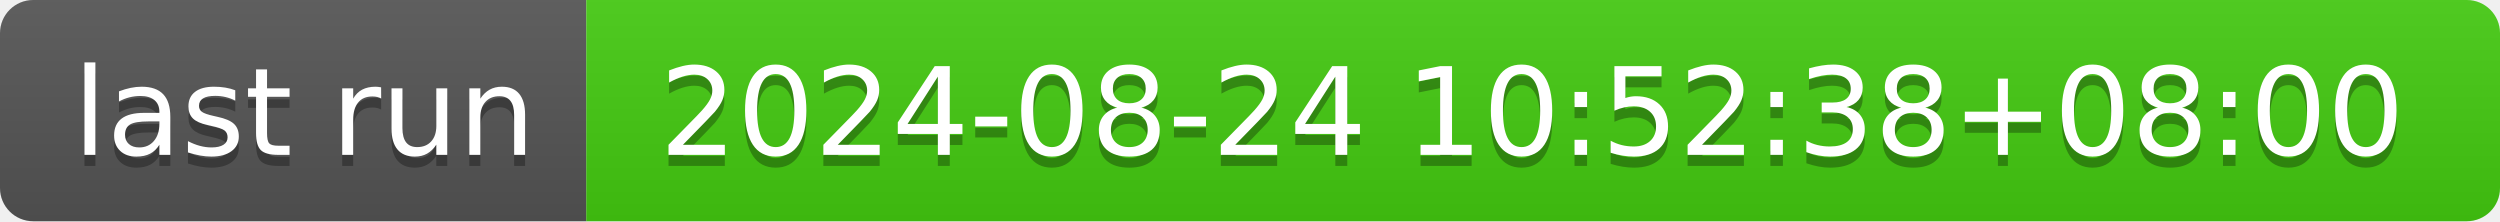
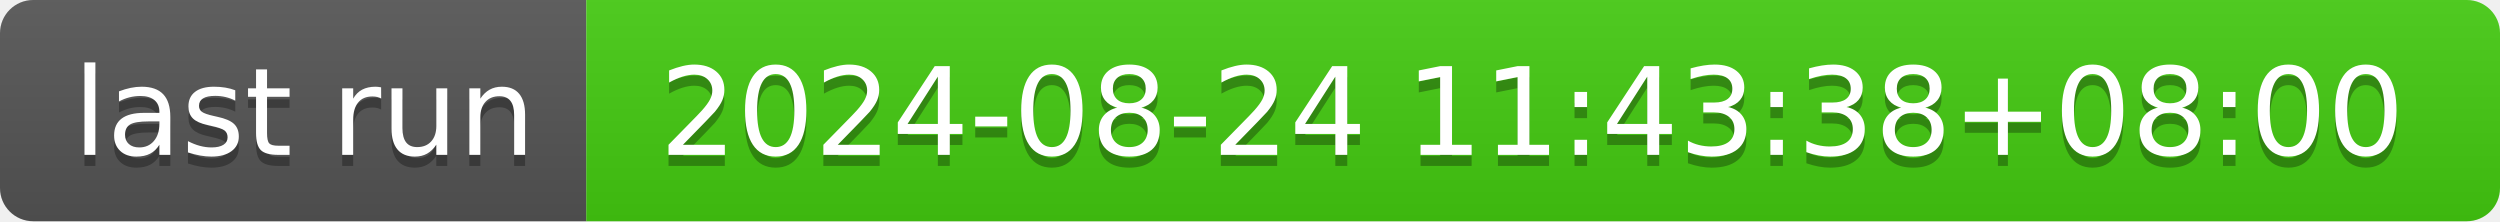
- <svg xmlns="http://www.w3.org/2000/svg" width="226" height="20" role="img" aria-label="last run: 2024-08-24 10:52:38+08:00">
+ <svg xmlns="http://www.w3.org/2000/svg" width="226" height="20" role="img" aria-label="last run: 2024-08-24 11:43:38+08:00">
  <linearGradient id="s" x2="0" y2="100%">
    <stop offset="0" stop-color="#bbb" stop-opacity=".1" />
    <stop offset="1" stop-opacity=".1" />
  </linearGradient>
  <clipPath id="r">
    <rect width="226" height="20" rx="3" fill="#fff" />
  </clipPath>
  <g clip-path="url(#r)">
    <rect width="53" height="20" fill="#555" />
    <rect x="53" width="173" height="20" fill="#4c1" />
    <rect width="226" height="20" fill="url(#s)" />
  </g>
  <g fill="#fff" text-anchor="middle" font-family="Verdana,Geneva,DejaVu Sans,sans-serif" text-rendering="geometricPrecision" font-size="110">
    <text aria-hidden="true" x="275" y="150" fill="#010101" fill-opacity=".3" transform="scale(.1)" textLength="430">last run</text>
    <text x="275" y="140" transform="scale(.1)" fill="#fff" textLength="430">last run</text>
-     <text aria-hidden="true" x="1385" y="150" fill="#010101" fill-opacity=".3" transform="scale(.1)" textLength="1630">2024-08-24 10:52:38+08:00</text>
-     <text x="1385" y="140" transform="scale(.1)" fill="#fff" textLength="1630">2024-08-24 10:52:38+08:00</text>
+     <text aria-hidden="true" x="1385" y="150" fill="#010101" fill-opacity=".3" transform="scale(.1)" textLength="1630">2024-08-24 11:43:38+08:00</text>
+     <text x="1385" y="140" transform="scale(.1)" fill="#fff" textLength="1630">2024-08-24 11:43:38+08:00</text>
  </g>
</svg>
